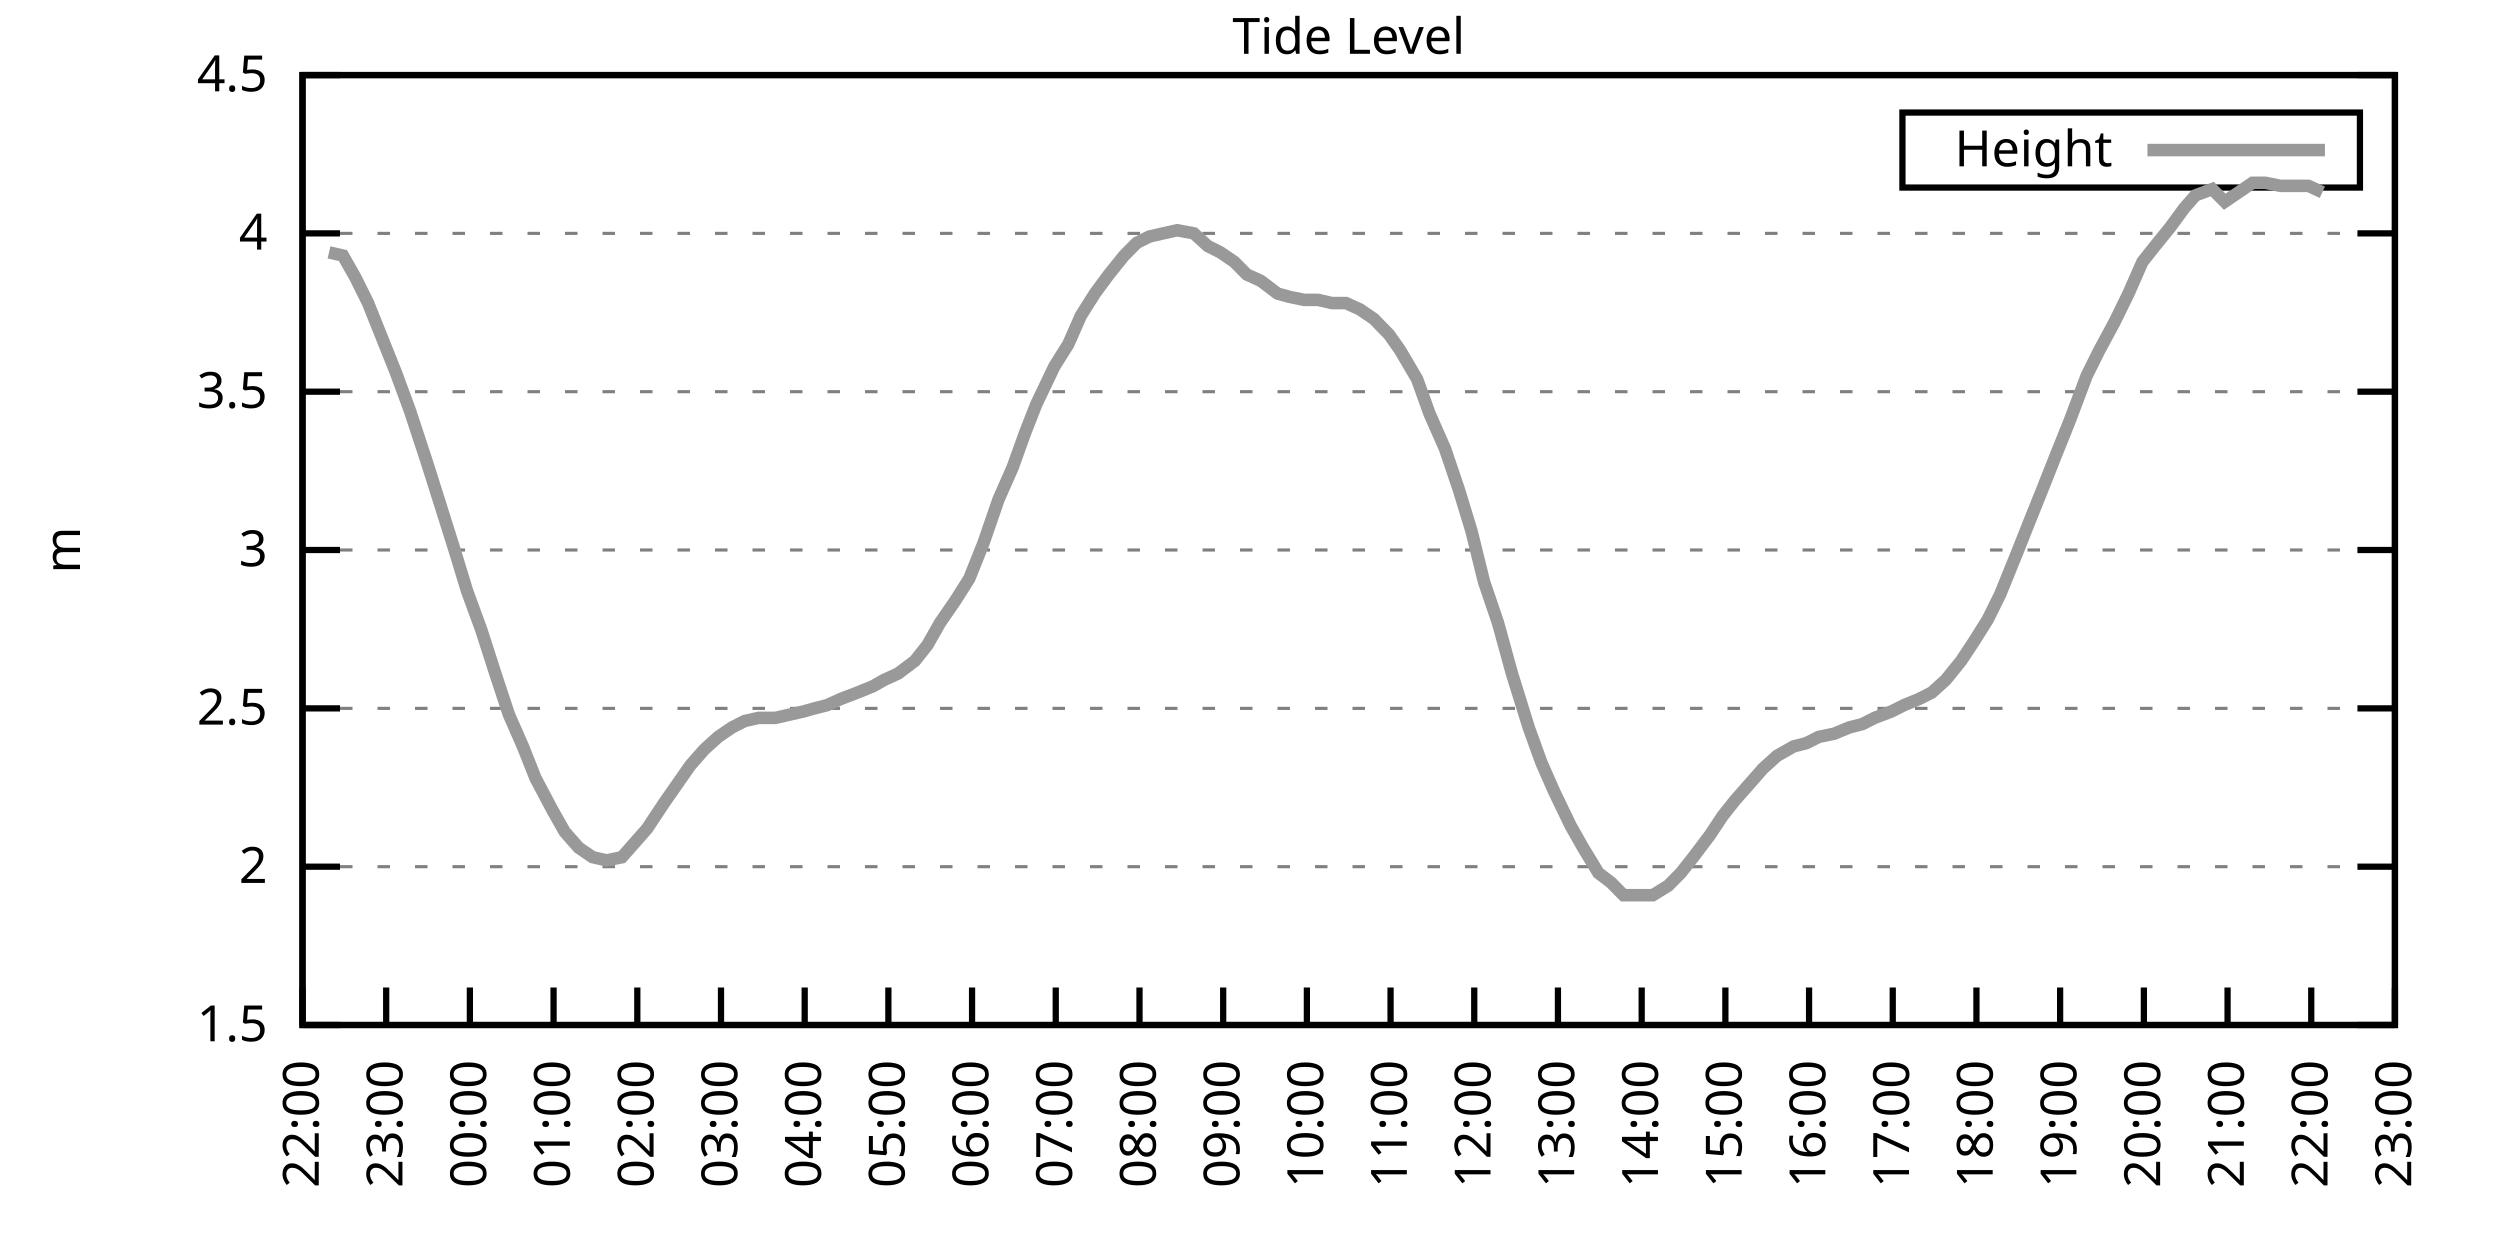
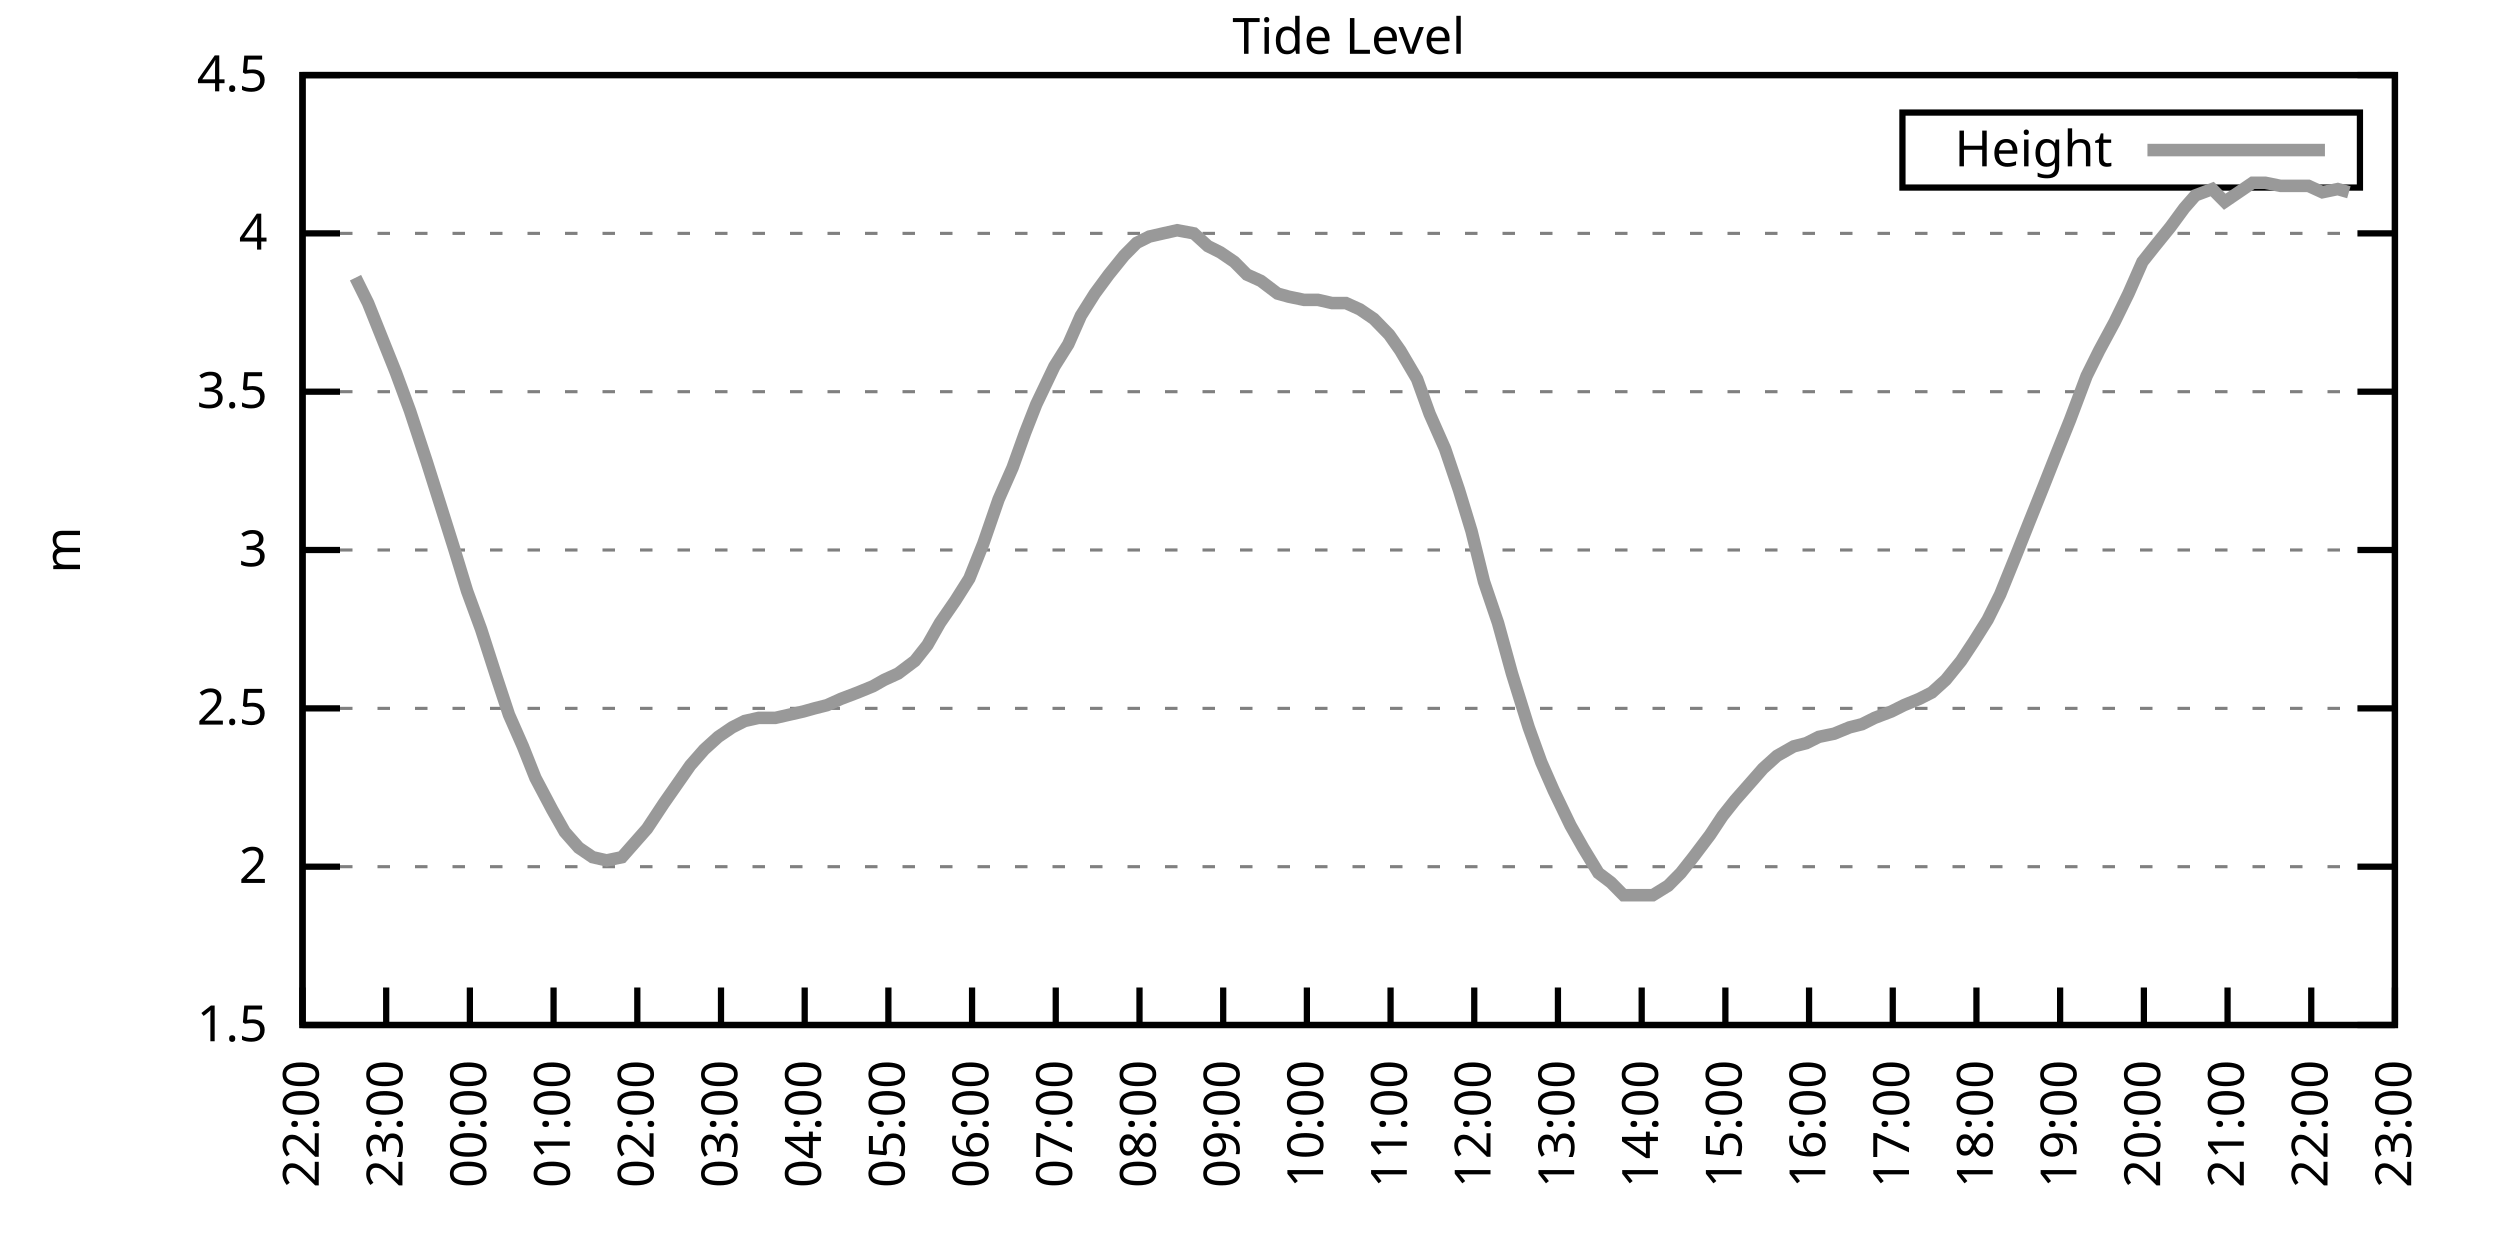
<svg xmlns="http://www.w3.org/2000/svg" xmlns:xlink="http://www.w3.org/1999/xlink" width="400" height="200" viewBox="0 0 400 200">
  <g id="gnuplot_canvas">
    <rect x="0" y="0" width="400" height="200" fill="none" />
    <defs>
      <circle id="gpDot" r="0.5" stroke-width="0.5" stroke="currentColor" />
      <path id="gpPt0" stroke-width="0.333" stroke="currentColor" d="M-1,0 h2 M0,-1 v2" />
      <path id="gpPt1" stroke-width="0.333" stroke="currentColor" d="M-1,-1 L1,1 M1,-1 L-1,1" />
      <path id="gpPt2" stroke-width="0.333" stroke="currentColor" d="M-1,0 L1,0 M0,-1 L0,1 M-1,-1 L1,1 M-1,1 L1,-1" />
      <rect id="gpPt3" stroke-width="0.333" stroke="currentColor" x="-1" y="-1" width="2" height="2" />
      <rect id="gpPt4" stroke-width="0.333" stroke="currentColor" fill="currentColor" x="-1" y="-1" width="2" height="2" />
      <circle id="gpPt5" stroke-width="0.333" stroke="currentColor" cx="0" cy="0" r="1" />
      <use xlink:href="#gpPt5" id="gpPt6" fill="currentColor" stroke="none" />
      <path id="gpPt7" stroke-width="0.333" stroke="currentColor" d="M0,-1.33 L-1.33,0.67 L1.33,0.67 z" />
      <use xlink:href="#gpPt7" id="gpPt8" fill="currentColor" stroke="none" />
      <use xlink:href="#gpPt7" id="gpPt9" stroke="currentColor" transform="rotate(180)" />
      <use xlink:href="#gpPt9" id="gpPt10" fill="currentColor" stroke="none" />
      <use xlink:href="#gpPt3" id="gpPt11" stroke="currentColor" transform="rotate(45)" />
      <use xlink:href="#gpPt11" id="gpPt12" fill="currentColor" stroke="none" />
      <path id="gpPt13" stroke-width="0.333" stroke="currentColor" d="M0,1.330 L1.265,0.411 L0.782,-1.067 L-0.782,-1.076 L-1.265,0.411 z" />
      <use xlink:href="#gpPt13" id="gpPt14" fill="currentColor" stroke="none" />
      <filter id="textbox" filterUnits="objectBoundingBox" x="0" y="0" height="1" width="1">
        <feFlood flood-color="white" flood-opacity="1" result="bgnd" />
        <feComposite in="SourceGraphic" in2="bgnd" operator="atop" />
      </filter>
      <filter id="greybox" filterUnits="objectBoundingBox" x="0" y="0" height="1" width="1">
        <feFlood flood-color="lightgrey" flood-opacity="1" result="grey" />
        <feComposite in="SourceGraphic" in2="grey" operator="atop" />
      </filter>
    </defs>
    <g fill="none" color="white" stroke="currentColor" stroke-width="1.00" stroke-linecap="butt" stroke-linejoin="miter">
</g>
    <g fill="none" color="black" stroke="currentColor" stroke-width="1.00" stroke-linecap="butt" stroke-linejoin="miter">
      <g stroke="none" shape-rendering="crispEdges">
        <polygon fill="rgb(255, 255, 255)" points="48.40,164.00 383.18,164.00 383.18,12.02 48.40,12.02 " />
      </g>
    </g>
    <g fill="none" color="black" stroke="currentColor" stroke-width="1.00" stroke-linecap="butt" stroke-linejoin="miter">
</g>
    <g fill="none" color="black" stroke="black" stroke-width="0.50" stroke-linecap="butt" stroke-linejoin="miter">
</g>
    <g fill="none" color="gray" stroke="currentColor" stroke-width="0.50" stroke-linecap="butt" stroke-linejoin="miter">
      <path stroke="gray" stroke-dasharray="2,4" class="gridline" d="M48.40,164.00 L383.19,164.00  " />
    </g>
    <g fill="none" color="gray" stroke="gray" stroke-width="1.00" stroke-linecap="butt" stroke-linejoin="miter">
</g>
    <g fill="none" color="black" stroke="currentColor" stroke-width="1.00" stroke-linecap="butt" stroke-linejoin="miter">
      <path stroke="black" d="M48.40,164.00 L54.40,164.00 M383.19,164.00 L377.19,164.00  " />
      <g transform="translate(42.80,166.60)" stroke="none" fill="black" font-family="Sans" font-size="8.00" text-anchor="end">
        <text>
          <tspan font-family="Sans"> 1.5</tspan>
        </text>
      </g>
    </g>
    <g fill="none" color="black" stroke="currentColor" stroke-width="1.00" stroke-linecap="butt" stroke-linejoin="miter">
</g>
    <g fill="none" color="black" stroke="black" stroke-width="0.50" stroke-linecap="butt" stroke-linejoin="miter">
</g>
    <g fill="none" color="gray" stroke="currentColor" stroke-width="0.50" stroke-linecap="butt" stroke-linejoin="miter">
      <path stroke="gray" stroke-dasharray="2,4" class="gridline" d="M48.40,138.67 L383.19,138.67  " />
    </g>
    <g fill="none" color="gray" stroke="gray" stroke-width="1.00" stroke-linecap="butt" stroke-linejoin="miter">
</g>
    <g fill="none" color="black" stroke="currentColor" stroke-width="1.00" stroke-linecap="butt" stroke-linejoin="miter">
      <path stroke="black" d="M48.40,138.67 L54.40,138.67 M383.19,138.67 L377.19,138.67  " />
      <g transform="translate(42.80,141.27)" stroke="none" fill="black" font-family="Sans" font-size="8.00" text-anchor="end">
        <text>
          <tspan font-family="Sans"> 2</tspan>
        </text>
      </g>
    </g>
    <g fill="none" color="black" stroke="currentColor" stroke-width="1.00" stroke-linecap="butt" stroke-linejoin="miter">
</g>
    <g fill="none" color="black" stroke="black" stroke-width="0.50" stroke-linecap="butt" stroke-linejoin="miter">
</g>
    <g fill="none" color="gray" stroke="currentColor" stroke-width="0.50" stroke-linecap="butt" stroke-linejoin="miter">
      <path stroke="gray" stroke-dasharray="2,4" class="gridline" d="M48.40,113.34 L383.19,113.34  " />
    </g>
    <g fill="none" color="gray" stroke="gray" stroke-width="1.00" stroke-linecap="butt" stroke-linejoin="miter">
</g>
    <g fill="none" color="black" stroke="currentColor" stroke-width="1.00" stroke-linecap="butt" stroke-linejoin="miter">
      <path stroke="black" d="M48.40,113.34 L54.40,113.34 M383.19,113.34 L377.19,113.34  " />
      <g transform="translate(42.80,115.94)" stroke="none" fill="black" font-family="Sans" font-size="8.00" text-anchor="end">
        <text>
          <tspan font-family="Sans"> 2.5</tspan>
        </text>
      </g>
    </g>
    <g fill="none" color="black" stroke="currentColor" stroke-width="1.00" stroke-linecap="butt" stroke-linejoin="miter">
</g>
    <g fill="none" color="black" stroke="black" stroke-width="0.50" stroke-linecap="butt" stroke-linejoin="miter">
</g>
    <g fill="none" color="gray" stroke="currentColor" stroke-width="0.50" stroke-linecap="butt" stroke-linejoin="miter">
      <path stroke="gray" stroke-dasharray="2,4" class="gridline" d="M48.40,88.00 L383.19,88.00  " />
    </g>
    <g fill="none" color="gray" stroke="gray" stroke-width="1.00" stroke-linecap="butt" stroke-linejoin="miter">
</g>
    <g fill="none" color="black" stroke="currentColor" stroke-width="1.00" stroke-linecap="butt" stroke-linejoin="miter">
      <path stroke="black" d="M48.40,88.00 L54.40,88.00 M383.19,88.00 L377.19,88.00  " />
      <g transform="translate(42.80,90.60)" stroke="none" fill="black" font-family="Sans" font-size="8.00" text-anchor="end">
        <text>
          <tspan font-family="Sans"> 3</tspan>
        </text>
      </g>
    </g>
    <g fill="none" color="black" stroke="currentColor" stroke-width="1.00" stroke-linecap="butt" stroke-linejoin="miter">
</g>
    <g fill="none" color="black" stroke="black" stroke-width="0.50" stroke-linecap="butt" stroke-linejoin="miter">
</g>
    <g fill="none" color="gray" stroke="currentColor" stroke-width="0.50" stroke-linecap="butt" stroke-linejoin="miter">
      <path stroke="gray" stroke-dasharray="2,4" class="gridline" d="M48.40,62.67 L383.19,62.67  " />
    </g>
    <g fill="none" color="gray" stroke="gray" stroke-width="1.00" stroke-linecap="butt" stroke-linejoin="miter">
</g>
    <g fill="none" color="black" stroke="currentColor" stroke-width="1.00" stroke-linecap="butt" stroke-linejoin="miter">
      <path stroke="black" d="M48.40,62.67 L54.40,62.67 M383.19,62.67 L377.19,62.67  " />
      <g transform="translate(42.80,65.27)" stroke="none" fill="black" font-family="Sans" font-size="8.00" text-anchor="end">
        <text>
          <tspan font-family="Sans"> 3.5</tspan>
        </text>
      </g>
    </g>
    <g fill="none" color="black" stroke="currentColor" stroke-width="1.00" stroke-linecap="butt" stroke-linejoin="miter">
</g>
    <g fill="none" color="black" stroke="black" stroke-width="0.50" stroke-linecap="butt" stroke-linejoin="miter">
</g>
    <g fill="none" color="gray" stroke="currentColor" stroke-width="0.50" stroke-linecap="butt" stroke-linejoin="miter">
      <path stroke="gray" stroke-dasharray="2,4" class="gridline" d="M48.40,37.34 L383.19,37.34  " />
    </g>
    <g fill="none" color="gray" stroke="gray" stroke-width="1.00" stroke-linecap="butt" stroke-linejoin="miter">
</g>
    <g fill="none" color="black" stroke="currentColor" stroke-width="1.00" stroke-linecap="butt" stroke-linejoin="miter">
      <path stroke="black" d="M48.40,37.34 L54.40,37.34 M383.19,37.34 L377.19,37.34  " />
      <g transform="translate(42.80,39.94)" stroke="none" fill="black" font-family="Sans" font-size="8.00" text-anchor="end">
        <text>
          <tspan font-family="Sans"> 4</tspan>
        </text>
      </g>
    </g>
    <g fill="none" color="black" stroke="currentColor" stroke-width="1.00" stroke-linecap="butt" stroke-linejoin="miter">
</g>
    <g fill="none" color="black" stroke="black" stroke-width="0.50" stroke-linecap="butt" stroke-linejoin="miter">
</g>
    <g fill="none" color="gray" stroke="currentColor" stroke-width="0.50" stroke-linecap="butt" stroke-linejoin="miter">
      <path stroke="gray" stroke-dasharray="2,4" class="gridline" d="M48.40,12.01 L383.19,12.01  " />
    </g>
    <g fill="none" color="gray" stroke="gray" stroke-width="1.00" stroke-linecap="butt" stroke-linejoin="miter">
</g>
    <g fill="none" color="black" stroke="currentColor" stroke-width="1.00" stroke-linecap="butt" stroke-linejoin="miter">
      <path stroke="black" d="M48.40,12.01 L54.40,12.01 M383.19,12.01 L377.19,12.01  " />
      <g transform="translate(42.80,14.61)" stroke="none" fill="black" font-family="Sans" font-size="8.00" text-anchor="end">
        <text>
          <tspan font-family="Sans"> 4.5</tspan>
        </text>
      </g>
    </g>
    <g fill="none" color="black" stroke="currentColor" stroke-width="1.00" stroke-linecap="butt" stroke-linejoin="miter">
      <path stroke="black" d="M48.40,164.00 L48.40,158.00  " />
      <g transform="translate(51.00,169.60) rotate(270.00)" stroke="none" fill="black" font-family="Sans" font-size="8.00" text-anchor="end">
        <text>
          <tspan font-family="Sans">22:00</tspan>
        </text>
      </g>
    </g>
    <g fill="none" color="black" stroke="currentColor" stroke-width="1.00" stroke-linecap="butt" stroke-linejoin="miter">
      <path stroke="black" d="M61.79,164.00 L61.79,158.00  " />
      <g transform="translate(64.39,169.60) rotate(270.00)" stroke="none" fill="black" font-family="Sans" font-size="8.00" text-anchor="end">
        <text>
          <tspan font-family="Sans">23:00</tspan>
        </text>
      </g>
    </g>
    <g fill="none" color="black" stroke="currentColor" stroke-width="1.00" stroke-linecap="butt" stroke-linejoin="miter">
      <path stroke="black" d="M75.18,164.00 L75.18,158.00  " />
      <g transform="translate(77.78,169.60) rotate(270.00)" stroke="none" fill="black" font-family="Sans" font-size="8.00" text-anchor="end">
        <text>
          <tspan font-family="Sans">00:00</tspan>
        </text>
      </g>
    </g>
    <g fill="none" color="black" stroke="currentColor" stroke-width="1.00" stroke-linecap="butt" stroke-linejoin="miter">
      <path stroke="black" d="M88.57,164.00 L88.57,158.00  " />
      <g transform="translate(91.17,169.60) rotate(270.00)" stroke="none" fill="black" font-family="Sans" font-size="8.00" text-anchor="end">
        <text>
          <tspan font-family="Sans">01:00</tspan>
        </text>
      </g>
    </g>
    <g fill="none" color="black" stroke="currentColor" stroke-width="1.00" stroke-linecap="butt" stroke-linejoin="miter">
      <path stroke="black" d="M101.97,164.00 L101.97,158.00  " />
      <g transform="translate(104.57,169.60) rotate(270.00)" stroke="none" fill="black" font-family="Sans" font-size="8.00" text-anchor="end">
        <text>
          <tspan font-family="Sans">02:00</tspan>
        </text>
      </g>
    </g>
    <g fill="none" color="black" stroke="currentColor" stroke-width="1.00" stroke-linecap="butt" stroke-linejoin="miter">
      <path stroke="black" d="M115.36,164.00 L115.36,158.00  " />
      <g transform="translate(117.96,169.60) rotate(270.00)" stroke="none" fill="black" font-family="Sans" font-size="8.00" text-anchor="end">
        <text>
          <tspan font-family="Sans">03:00</tspan>
        </text>
      </g>
    </g>
    <g fill="none" color="black" stroke="currentColor" stroke-width="1.00" stroke-linecap="butt" stroke-linejoin="miter">
      <path stroke="black" d="M128.75,164.00 L128.75,158.00  " />
      <g transform="translate(131.35,169.60) rotate(270.00)" stroke="none" fill="black" font-family="Sans" font-size="8.00" text-anchor="end">
        <text>
          <tspan font-family="Sans">04:00</tspan>
        </text>
      </g>
    </g>
    <g fill="none" color="black" stroke="currentColor" stroke-width="1.00" stroke-linecap="butt" stroke-linejoin="miter">
      <path stroke="black" d="M142.14,164.00 L142.14,158.00  " />
      <g transform="translate(144.74,169.60) rotate(270.00)" stroke="none" fill="black" font-family="Sans" font-size="8.00" text-anchor="end">
        <text>
          <tspan font-family="Sans">05:00</tspan>
        </text>
      </g>
    </g>
    <g fill="none" color="black" stroke="currentColor" stroke-width="1.00" stroke-linecap="butt" stroke-linejoin="miter">
      <path stroke="black" d="M155.53,164.00 L155.53,158.00  " />
      <g transform="translate(158.13,169.60) rotate(270.00)" stroke="none" fill="black" font-family="Sans" font-size="8.00" text-anchor="end">
        <text>
          <tspan font-family="Sans">06:00</tspan>
        </text>
      </g>
    </g>
    <g fill="none" color="black" stroke="currentColor" stroke-width="1.00" stroke-linecap="butt" stroke-linejoin="miter">
      <path stroke="black" d="M168.92,164.00 L168.92,158.00  " />
      <g transform="translate(171.52,169.60) rotate(270.00)" stroke="none" fill="black" font-family="Sans" font-size="8.00" text-anchor="end">
        <text>
          <tspan font-family="Sans">07:00</tspan>
        </text>
      </g>
    </g>
    <g fill="none" color="black" stroke="currentColor" stroke-width="1.00" stroke-linecap="butt" stroke-linejoin="miter">
      <path stroke="black" d="M182.32,164.00 L182.32,158.00  " />
      <g transform="translate(184.92,169.60) rotate(270.00)" stroke="none" fill="black" font-family="Sans" font-size="8.00" text-anchor="end">
        <text>
          <tspan font-family="Sans">08:00</tspan>
        </text>
      </g>
    </g>
    <g fill="none" color="black" stroke="currentColor" stroke-width="1.00" stroke-linecap="butt" stroke-linejoin="miter">
      <path stroke="black" d="M195.71,164.00 L195.71,158.00  " />
      <g transform="translate(198.31,169.60) rotate(270.00)" stroke="none" fill="black" font-family="Sans" font-size="8.00" text-anchor="end">
        <text>
          <tspan font-family="Sans">09:00</tspan>
        </text>
      </g>
    </g>
    <g fill="none" color="black" stroke="currentColor" stroke-width="1.00" stroke-linecap="butt" stroke-linejoin="miter">
      <path stroke="black" d="M209.10,164.00 L209.10,158.00  " />
      <g transform="translate(211.70,169.60) rotate(270.00)" stroke="none" fill="black" font-family="Sans" font-size="8.00" text-anchor="end">
        <text>
          <tspan font-family="Sans">10:00</tspan>
        </text>
      </g>
    </g>
    <g fill="none" color="black" stroke="currentColor" stroke-width="1.00" stroke-linecap="butt" stroke-linejoin="miter">
      <path stroke="black" d="M222.49,164.00 L222.49,158.00  " />
      <g transform="translate(225.09,169.60) rotate(270.00)" stroke="none" fill="black" font-family="Sans" font-size="8.00" text-anchor="end">
        <text>
          <tspan font-family="Sans">11:00</tspan>
        </text>
      </g>
    </g>
    <g fill="none" color="black" stroke="currentColor" stroke-width="1.00" stroke-linecap="butt" stroke-linejoin="miter">
      <path stroke="black" d="M235.88,164.00 L235.88,158.00  " />
      <g transform="translate(238.48,169.60) rotate(270.00)" stroke="none" fill="black" font-family="Sans" font-size="8.00" text-anchor="end">
        <text>
          <tspan font-family="Sans">12:00</tspan>
        </text>
      </g>
    </g>
    <g fill="none" color="black" stroke="currentColor" stroke-width="1.00" stroke-linecap="butt" stroke-linejoin="miter">
      <path stroke="black" d="M249.27,164.00 L249.27,158.00  " />
      <g transform="translate(251.87,169.60) rotate(270.00)" stroke="none" fill="black" font-family="Sans" font-size="8.00" text-anchor="end">
        <text>
          <tspan font-family="Sans">13:00</tspan>
        </text>
      </g>
    </g>
    <g fill="none" color="black" stroke="currentColor" stroke-width="1.00" stroke-linecap="butt" stroke-linejoin="miter">
      <path stroke="black" d="M262.67,164.00 L262.67,158.00  " />
      <g transform="translate(265.27,169.60) rotate(270.00)" stroke="none" fill="black" font-family="Sans" font-size="8.00" text-anchor="end">
        <text>
          <tspan font-family="Sans">14:00</tspan>
        </text>
      </g>
    </g>
    <g fill="none" color="black" stroke="currentColor" stroke-width="1.00" stroke-linecap="butt" stroke-linejoin="miter">
      <path stroke="black" d="M276.06,164.00 L276.06,158.00  " />
      <g transform="translate(278.66,169.60) rotate(270.00)" stroke="none" fill="black" font-family="Sans" font-size="8.00" text-anchor="end">
        <text>
          <tspan font-family="Sans">15:00</tspan>
        </text>
      </g>
    </g>
    <g fill="none" color="black" stroke="currentColor" stroke-width="1.00" stroke-linecap="butt" stroke-linejoin="miter">
      <path stroke="black" d="M289.45,164.00 L289.45,158.00  " />
      <g transform="translate(292.05,169.60) rotate(270.00)" stroke="none" fill="black" font-family="Sans" font-size="8.00" text-anchor="end">
        <text>
          <tspan font-family="Sans">16:00</tspan>
        </text>
      </g>
    </g>
    <g fill="none" color="black" stroke="currentColor" stroke-width="1.00" stroke-linecap="butt" stroke-linejoin="miter">
      <path stroke="black" d="M302.84,164.00 L302.84,158.00  " />
      <g transform="translate(305.44,169.60) rotate(270.00)" stroke="none" fill="black" font-family="Sans" font-size="8.00" text-anchor="end">
        <text>
          <tspan font-family="Sans">17:00</tspan>
        </text>
      </g>
    </g>
    <g fill="none" color="black" stroke="currentColor" stroke-width="1.00" stroke-linecap="butt" stroke-linejoin="miter">
      <path stroke="black" d="M316.23,164.00 L316.23,158.00  " />
      <g transform="translate(318.83,169.60) rotate(270.00)" stroke="none" fill="black" font-family="Sans" font-size="8.00" text-anchor="end">
        <text>
          <tspan font-family="Sans">18:00</tspan>
        </text>
      </g>
    </g>
    <g fill="none" color="black" stroke="currentColor" stroke-width="1.00" stroke-linecap="butt" stroke-linejoin="miter">
      <path stroke="black" d="M329.62,164.00 L329.62,158.00  " />
      <g transform="translate(332.22,169.60) rotate(270.00)" stroke="none" fill="black" font-family="Sans" font-size="8.00" text-anchor="end">
        <text>
          <tspan font-family="Sans">19:00</tspan>
        </text>
      </g>
    </g>
    <g fill="none" color="black" stroke="currentColor" stroke-width="1.00" stroke-linecap="butt" stroke-linejoin="miter">
      <path stroke="black" d="M343.02,164.00 L343.02,158.00  " />
      <g transform="translate(345.62,169.60) rotate(270.00)" stroke="none" fill="black" font-family="Sans" font-size="8.00" text-anchor="end">
        <text>
          <tspan font-family="Sans">20:00</tspan>
        </text>
      </g>
    </g>
    <g fill="none" color="black" stroke="currentColor" stroke-width="1.00" stroke-linecap="butt" stroke-linejoin="miter">
      <path stroke="black" d="M356.41,164.00 L356.41,158.00  " />
      <g transform="translate(359.01,169.60) rotate(270.00)" stroke="none" fill="black" font-family="Sans" font-size="8.00" text-anchor="end">
        <text>
          <tspan font-family="Sans">21:00</tspan>
        </text>
      </g>
    </g>
    <g fill="none" color="black" stroke="currentColor" stroke-width="1.00" stroke-linecap="butt" stroke-linejoin="miter">
      <path stroke="black" d="M369.80,164.00 L369.80,158.00  " />
      <g transform="translate(372.40,169.60) rotate(270.00)" stroke="none" fill="black" font-family="Sans" font-size="8.00" text-anchor="end">
        <text>
          <tspan font-family="Sans">22:00</tspan>
        </text>
      </g>
    </g>
    <g fill="none" color="black" stroke="currentColor" stroke-width="1.00" stroke-linecap="butt" stroke-linejoin="miter">
      <path stroke="black" d="M383.19,164.00 L383.19,158.00  " />
      <g transform="translate(385.79,169.60) rotate(270.00)" stroke="none" fill="black" font-family="Sans" font-size="8.00" text-anchor="end">
        <text>
          <tspan font-family="Sans">23:00</tspan>
        </text>
      </g>
    </g>
    <g fill="none" color="black" stroke="currentColor" stroke-width="1.00" stroke-linecap="butt" stroke-linejoin="miter">
</g>
    <g fill="none" color="black" stroke="currentColor" stroke-width="1.00" stroke-linecap="butt" stroke-linejoin="miter">
      <path stroke="black" d="M48.40,12.01 L48.40,164.00 L383.19,164.00 L383.19,12.01 L48.40,12.01 Z  " />
    </g>
    <g fill="none" color="black" stroke="currentColor" stroke-width="1.00" stroke-linecap="butt" stroke-linejoin="miter">
</g>
    <g fill="none" color="black" stroke="currentColor" stroke-width="1.00" stroke-linecap="butt" stroke-linejoin="miter">
      <path stroke="black" d="M304.39,30.01 L304.39,18.01 L377.59,18.01 L377.59,30.01 L304.39,30.01 Z  " />
    </g>
    <g id="Tide_level_plot_1">
      <g fill="none" color="white" stroke="black" stroke-width="2.00" stroke-linecap="butt" stroke-linejoin="miter">
</g>
      <g fill="none" color="black" stroke="currentColor" stroke-width="2.00" stroke-linecap="butt" stroke-linejoin="miter">
        <g transform="translate(337.99,26.61)" stroke="none" fill="black" font-family="Sans" font-size="8.00" text-anchor="end">
          <text>
            <tspan font-family="Sans">Height</tspan>
          </text>
        </g>
      </g>
      <g fill="none" color="black" stroke="currentColor" stroke-width="2.00" stroke-linecap="butt" stroke-linejoin="miter">
-         <path stroke="rgb(153, 153, 153)" d="M343.59,24.01 L371.99,24.01 M52.64,40.38 L54.87,40.89 L56.88,44.43 L58.89,48.49 L61.12,54.06 L63.35,59.63   L65.59,65.71 L68.26,73.82 L70.50,80.91 L72.73,88.00 L74.74,94.59 L76.97,100.67 L79.42,108.27 L81.43,114.35   L83.66,119.42 L85.67,124.48 L88.35,129.55 L90.36,133.10 L92.59,135.63 L94.82,137.15 L97.06,137.66 L99.51,137.15   L101.74,134.62 L103.53,132.59 L106.21,128.54 L110.45,122.46 L112.68,119.92 L114.91,117.90 L117.14,116.38 L119.15,115.36   L121.38,114.86 L124.06,114.86 L126.29,114.35 L128.53,113.84 L130.31,113.34 L132.32,112.83 L134.55,111.82 L137.23,110.80   L139.69,109.79 L141.47,108.78 L143.70,107.76 L146.38,105.74 L148.39,103.20 L150.40,99.66 L152.85,96.11 L155.09,92.56   L157.32,86.99 L159.77,79.90 L162.01,74.83 L164.01,69.26 L165.80,64.70 L168.70,58.62 L170.93,55.07 L172.94,50.51   L175.17,46.97 L177.41,43.93 L179.86,40.89 L181.87,38.86 L183.88,37.85 L186.11,37.34 L188.34,36.84 L191.02,37.34   L193.25,39.37 L195.26,40.38 L197.49,41.90 L199.50,43.93 L201.73,44.94 L204.41,46.97 L206.20,47.47 L208.65,47.98   L210.88,47.98 L213.12,48.49 L215.35,48.49 L217.58,49.50 L219.81,51.02 L222.27,53.55 L224.05,56.09 L226.73,60.65   L228.74,66.22 L231.20,71.79 L233.43,78.38 L235.44,84.97 L237.44,93.07 L239.68,99.66 L241.91,107.76 L244.59,116.38   L246.60,121.95 L248.60,126.51 L251.28,132.08 L253.29,135.63 L255.75,139.68 L257.76,141.20 L259.76,143.23 L262.22,143.23   L264.45,143.23 L266.91,141.71 L268.92,139.68 L270.92,137.15 L273.60,133.60 L275.61,130.56 L277.62,128.03 L280.30,124.99   L282.08,122.96 L284.32,120.94 L286.99,119.42 L289.00,118.91 L291.01,117.90 L293.47,117.39 L295.92,116.38 L297.93,115.87   L299.94,114.86 L302.62,113.84 L304.63,112.83 L307.08,111.82 L309.09,110.80 L311.32,108.78 L313.78,105.74 L315.79,102.70   L318.02,99.15 L320.03,95.10 L322.70,88.51 L324.71,83.45 L326.95,77.87 L328.95,72.81 L331.19,67.23 L333.86,60.14   L335.87,56.09 L338.33,51.53 L340.56,46.97 L342.79,41.90 L344.80,39.37 L347.26,36.33 L349.49,33.29 L351.27,31.26   L353.95,30.25 L355.96,32.28 L360.42,29.24 L362.43,29.24 L364.89,29.74 L366.90,29.74 L369.35,29.74 L371.58,30.76    " />
+         <path stroke="rgb(153, 153, 153)" d="M343.59,24.01 L371.99,24.01 M56.88,44.43 L58.89,48.49 L61.12,54.06 L63.35,59.63 L65.59,65.71 L68.26,73.82   L70.50,80.91 L72.73,88.00 L74.74,94.59 L76.97,100.67 L79.42,108.27 L81.43,114.35 L83.66,119.42 L85.67,124.48   L88.35,129.55 L90.36,133.10 L92.59,135.63 L94.82,137.15 L97.06,137.66 L99.51,137.15 L101.74,134.62 L103.53,132.59   L106.21,128.54 L110.45,122.46 L112.68,119.92 L114.91,117.90 L117.14,116.38 L119.15,115.36 L121.38,114.86 L124.06,114.86   L126.29,114.35 L128.53,113.84 L130.31,113.34 L132.32,112.83 L134.55,111.82 L137.23,110.80 L139.69,109.79 L141.47,108.78   L143.70,107.76 L146.38,105.74 L148.39,103.20 L150.40,99.66 L152.85,96.11 L155.09,92.56 L157.32,86.99 L159.77,79.90   L162.01,74.83 L164.01,69.26 L165.80,64.70 L168.70,58.62 L170.93,55.07 L172.94,50.51 L175.17,46.97 L177.41,43.93   L179.86,40.89 L181.87,38.86 L183.88,37.85 L186.11,37.34 L188.34,36.84 L191.02,37.34 L193.25,39.37 L195.26,40.38   L197.49,41.90 L199.50,43.93 L201.73,44.94 L204.41,46.97 L206.20,47.47 L208.65,47.98 L210.88,47.98 L213.12,48.49   L215.35,48.49 L217.58,49.50 L219.81,51.02 L222.27,53.55 L224.05,56.09 L226.73,60.65 L228.74,66.22 L231.20,71.79   L233.43,78.38 L235.44,84.97 L237.44,93.07 L239.68,99.66 L241.91,107.76 L244.59,116.38 L246.60,121.95 L248.60,126.51   L251.28,132.08 L253.29,135.63 L255.75,139.68 L257.76,141.20 L259.76,143.23 L262.22,143.23 L264.45,143.23 L266.91,141.71   L268.92,139.68 L270.92,137.15 L273.60,133.60 L275.61,130.56 L277.62,128.03 L280.30,124.99 L282.08,122.96 L284.32,120.94   L286.99,119.42 L289.00,118.91 L291.01,117.90 L293.47,117.39 L295.92,116.38 L297.93,115.87 L299.94,114.86 L302.62,113.84   L304.63,112.83 L307.08,111.82 L309.09,110.80 L311.32,108.78 L313.78,105.74 L315.79,102.70 L318.02,99.15 L320.03,95.10   L322.70,88.51 L324.71,83.45 L326.95,77.87 L328.95,72.81 L331.19,67.23 L333.86,60.14 L335.87,56.09 L338.33,51.53   L340.56,46.97 L342.79,41.90 L344.80,39.37 L347.26,36.33 L349.49,33.29 L351.27,31.26 L353.95,30.25 L355.96,32.28   L360.42,29.24 L362.43,29.24 L364.89,29.74 L366.90,29.74 L369.35,29.74 L371.58,30.76 L374.04,30.25 L375.82,30.76    " />
      </g>
    </g>
    <g fill="none" color="black" stroke="currentColor" stroke-width="2.00" stroke-linecap="butt" stroke-linejoin="miter">
</g>
    <g fill="none" color="black" stroke="black" stroke-width="1.00" stroke-linecap="butt" stroke-linejoin="miter">
</g>
    <g fill="none" color="black" stroke="currentColor" stroke-width="1.00" stroke-linecap="butt" stroke-linejoin="miter">
      <path stroke="black" d="M48.40,12.01 L48.40,164.00 L383.19,164.00 L383.19,12.01 L48.40,12.01 Z  " />
      <g transform="translate(12.80,88.01) rotate(270.00)" stroke="none" fill="black" font-family="Sans" font-size="8.00" text-anchor="middle">
        <text>
          <tspan font-family="Sans">m</tspan>
        </text>
      </g>
    </g>
    <g fill="none" color="black" stroke="currentColor" stroke-width="1.00" stroke-linecap="butt" stroke-linejoin="miter">
</g>
    <g fill="none" color="black" stroke="currentColor" stroke-width="1.00" stroke-linecap="butt" stroke-linejoin="miter">
      <g transform="translate(215.79,8.61)" stroke="none" fill="black" font-family="Sans" font-size="8.00" text-anchor="middle">
        <text>
          <tspan font-family="Sans">Tide Level</tspan>
        </text>
      </g>
    </g>
    <g fill="none" color="black" stroke="currentColor" stroke-width="1.00" stroke-linecap="butt" stroke-linejoin="miter">
</g>
  </g>
</svg>
